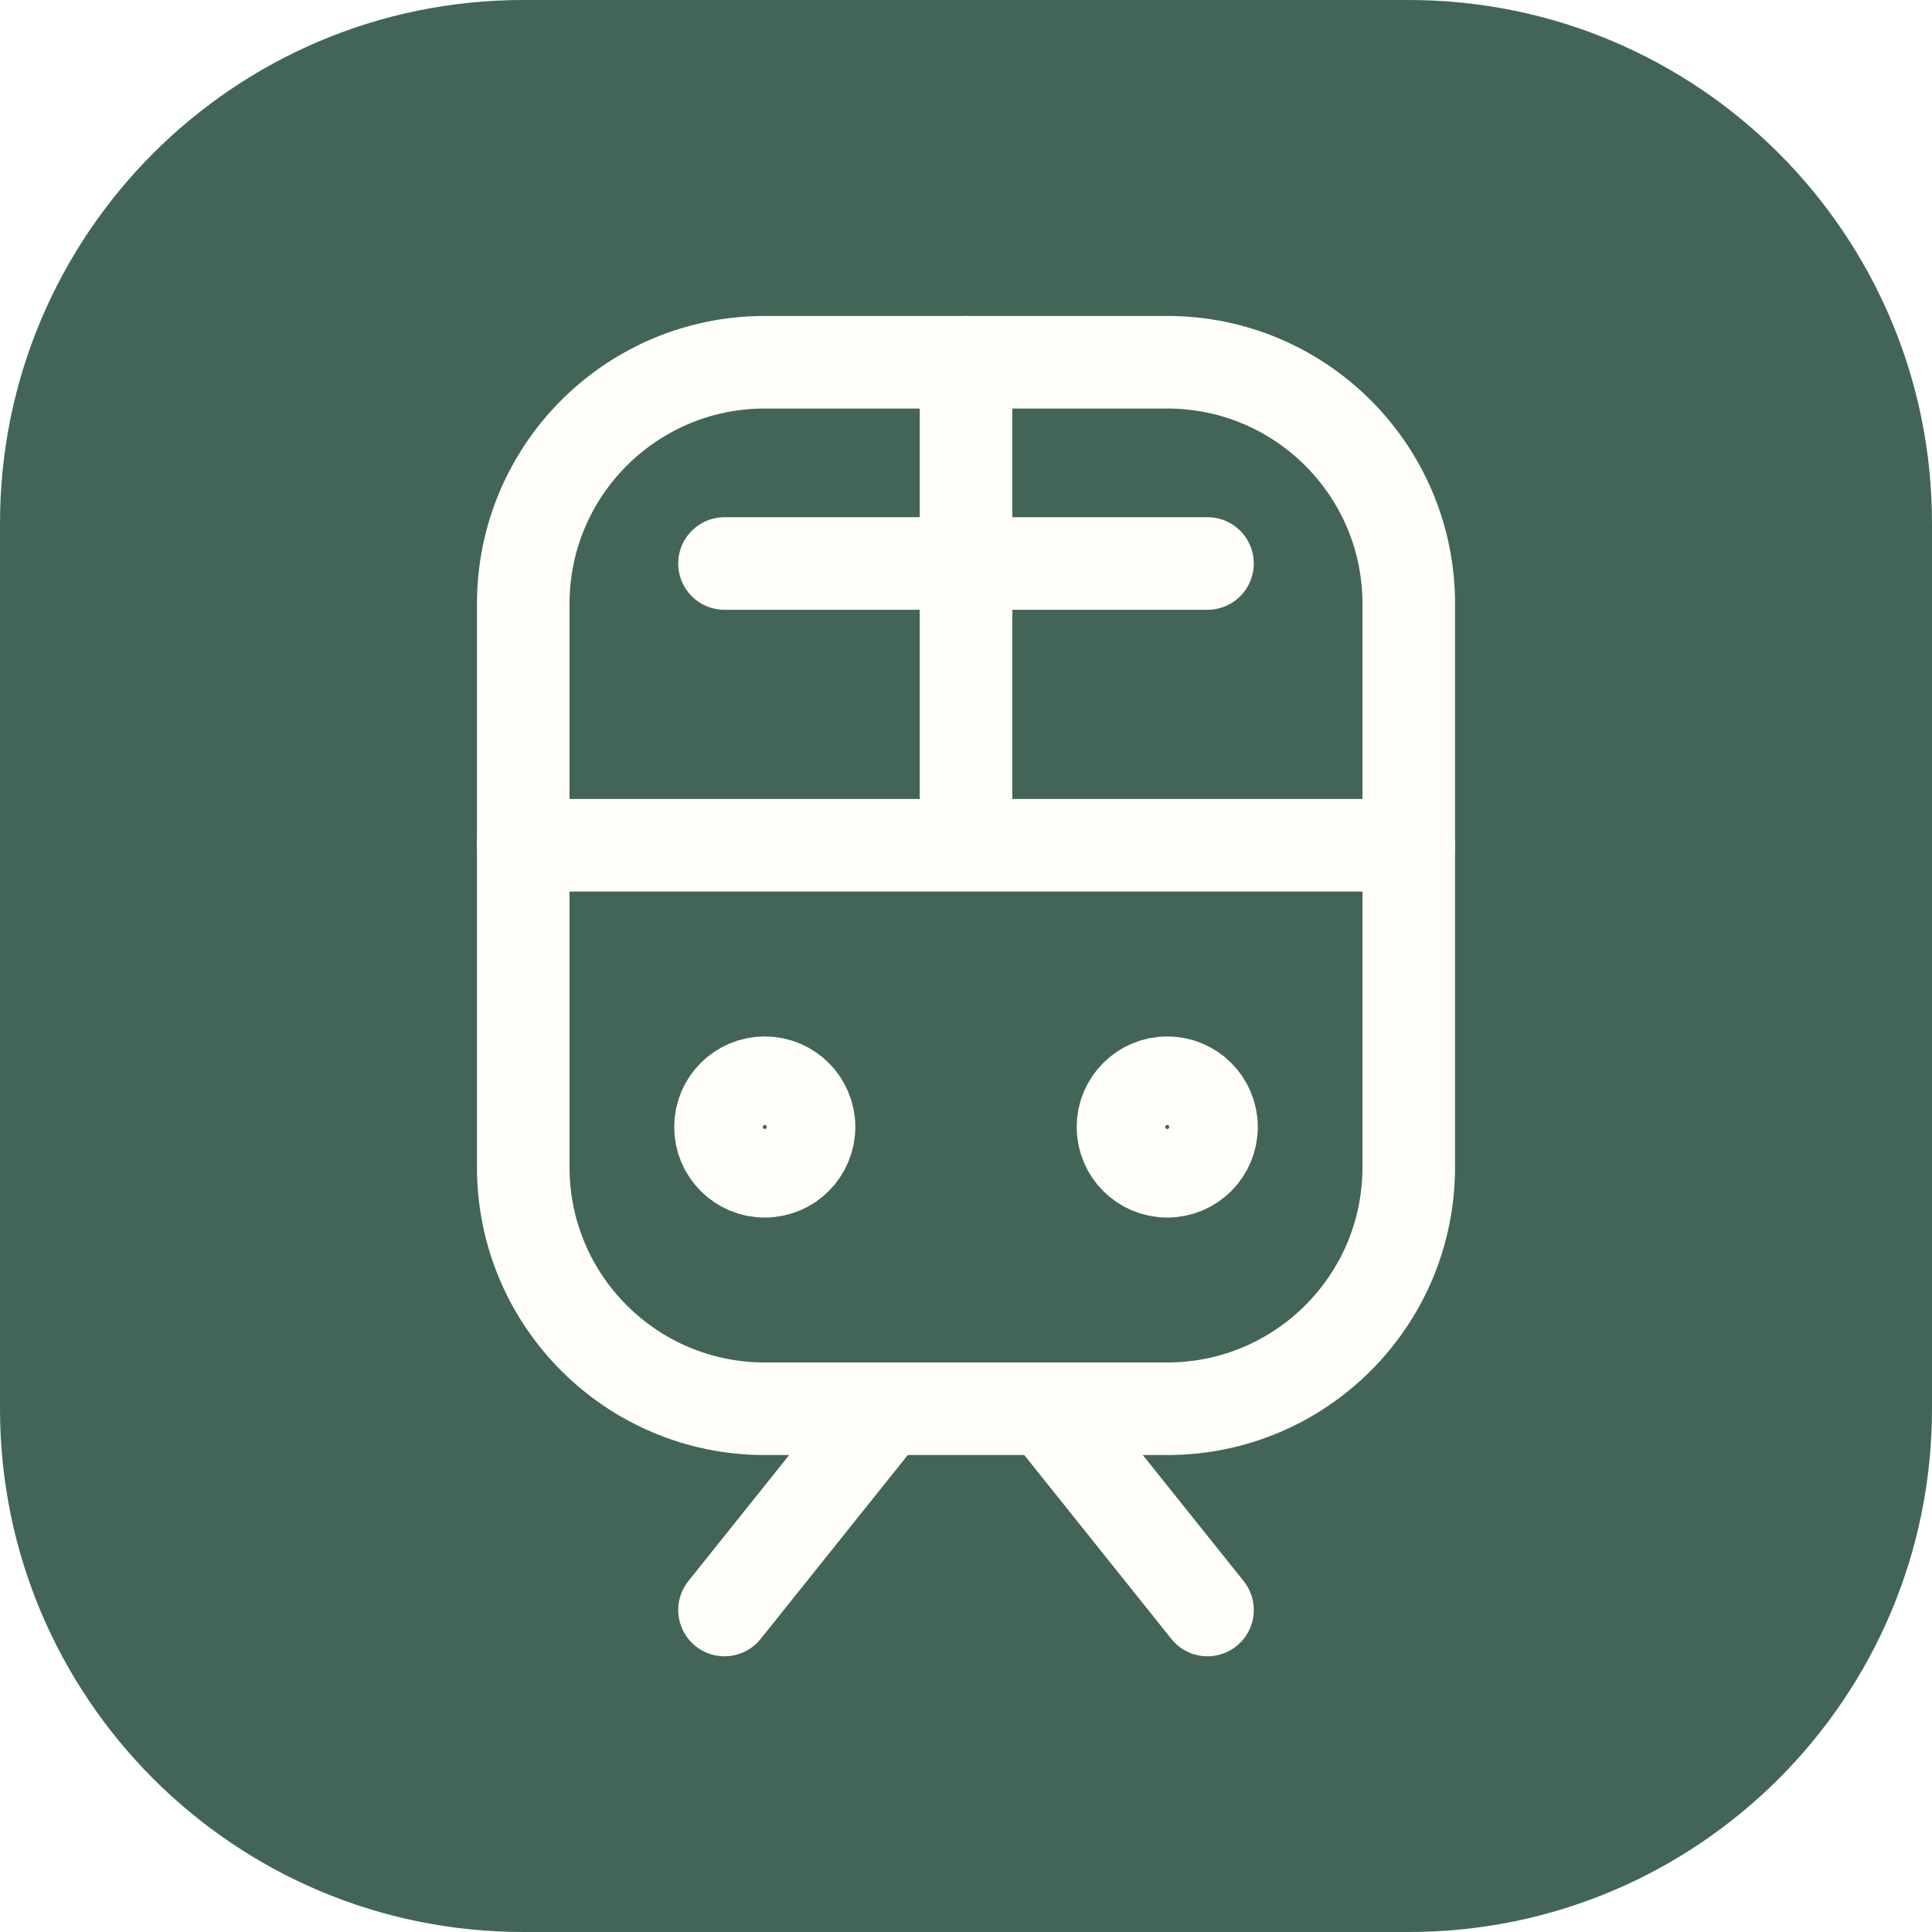
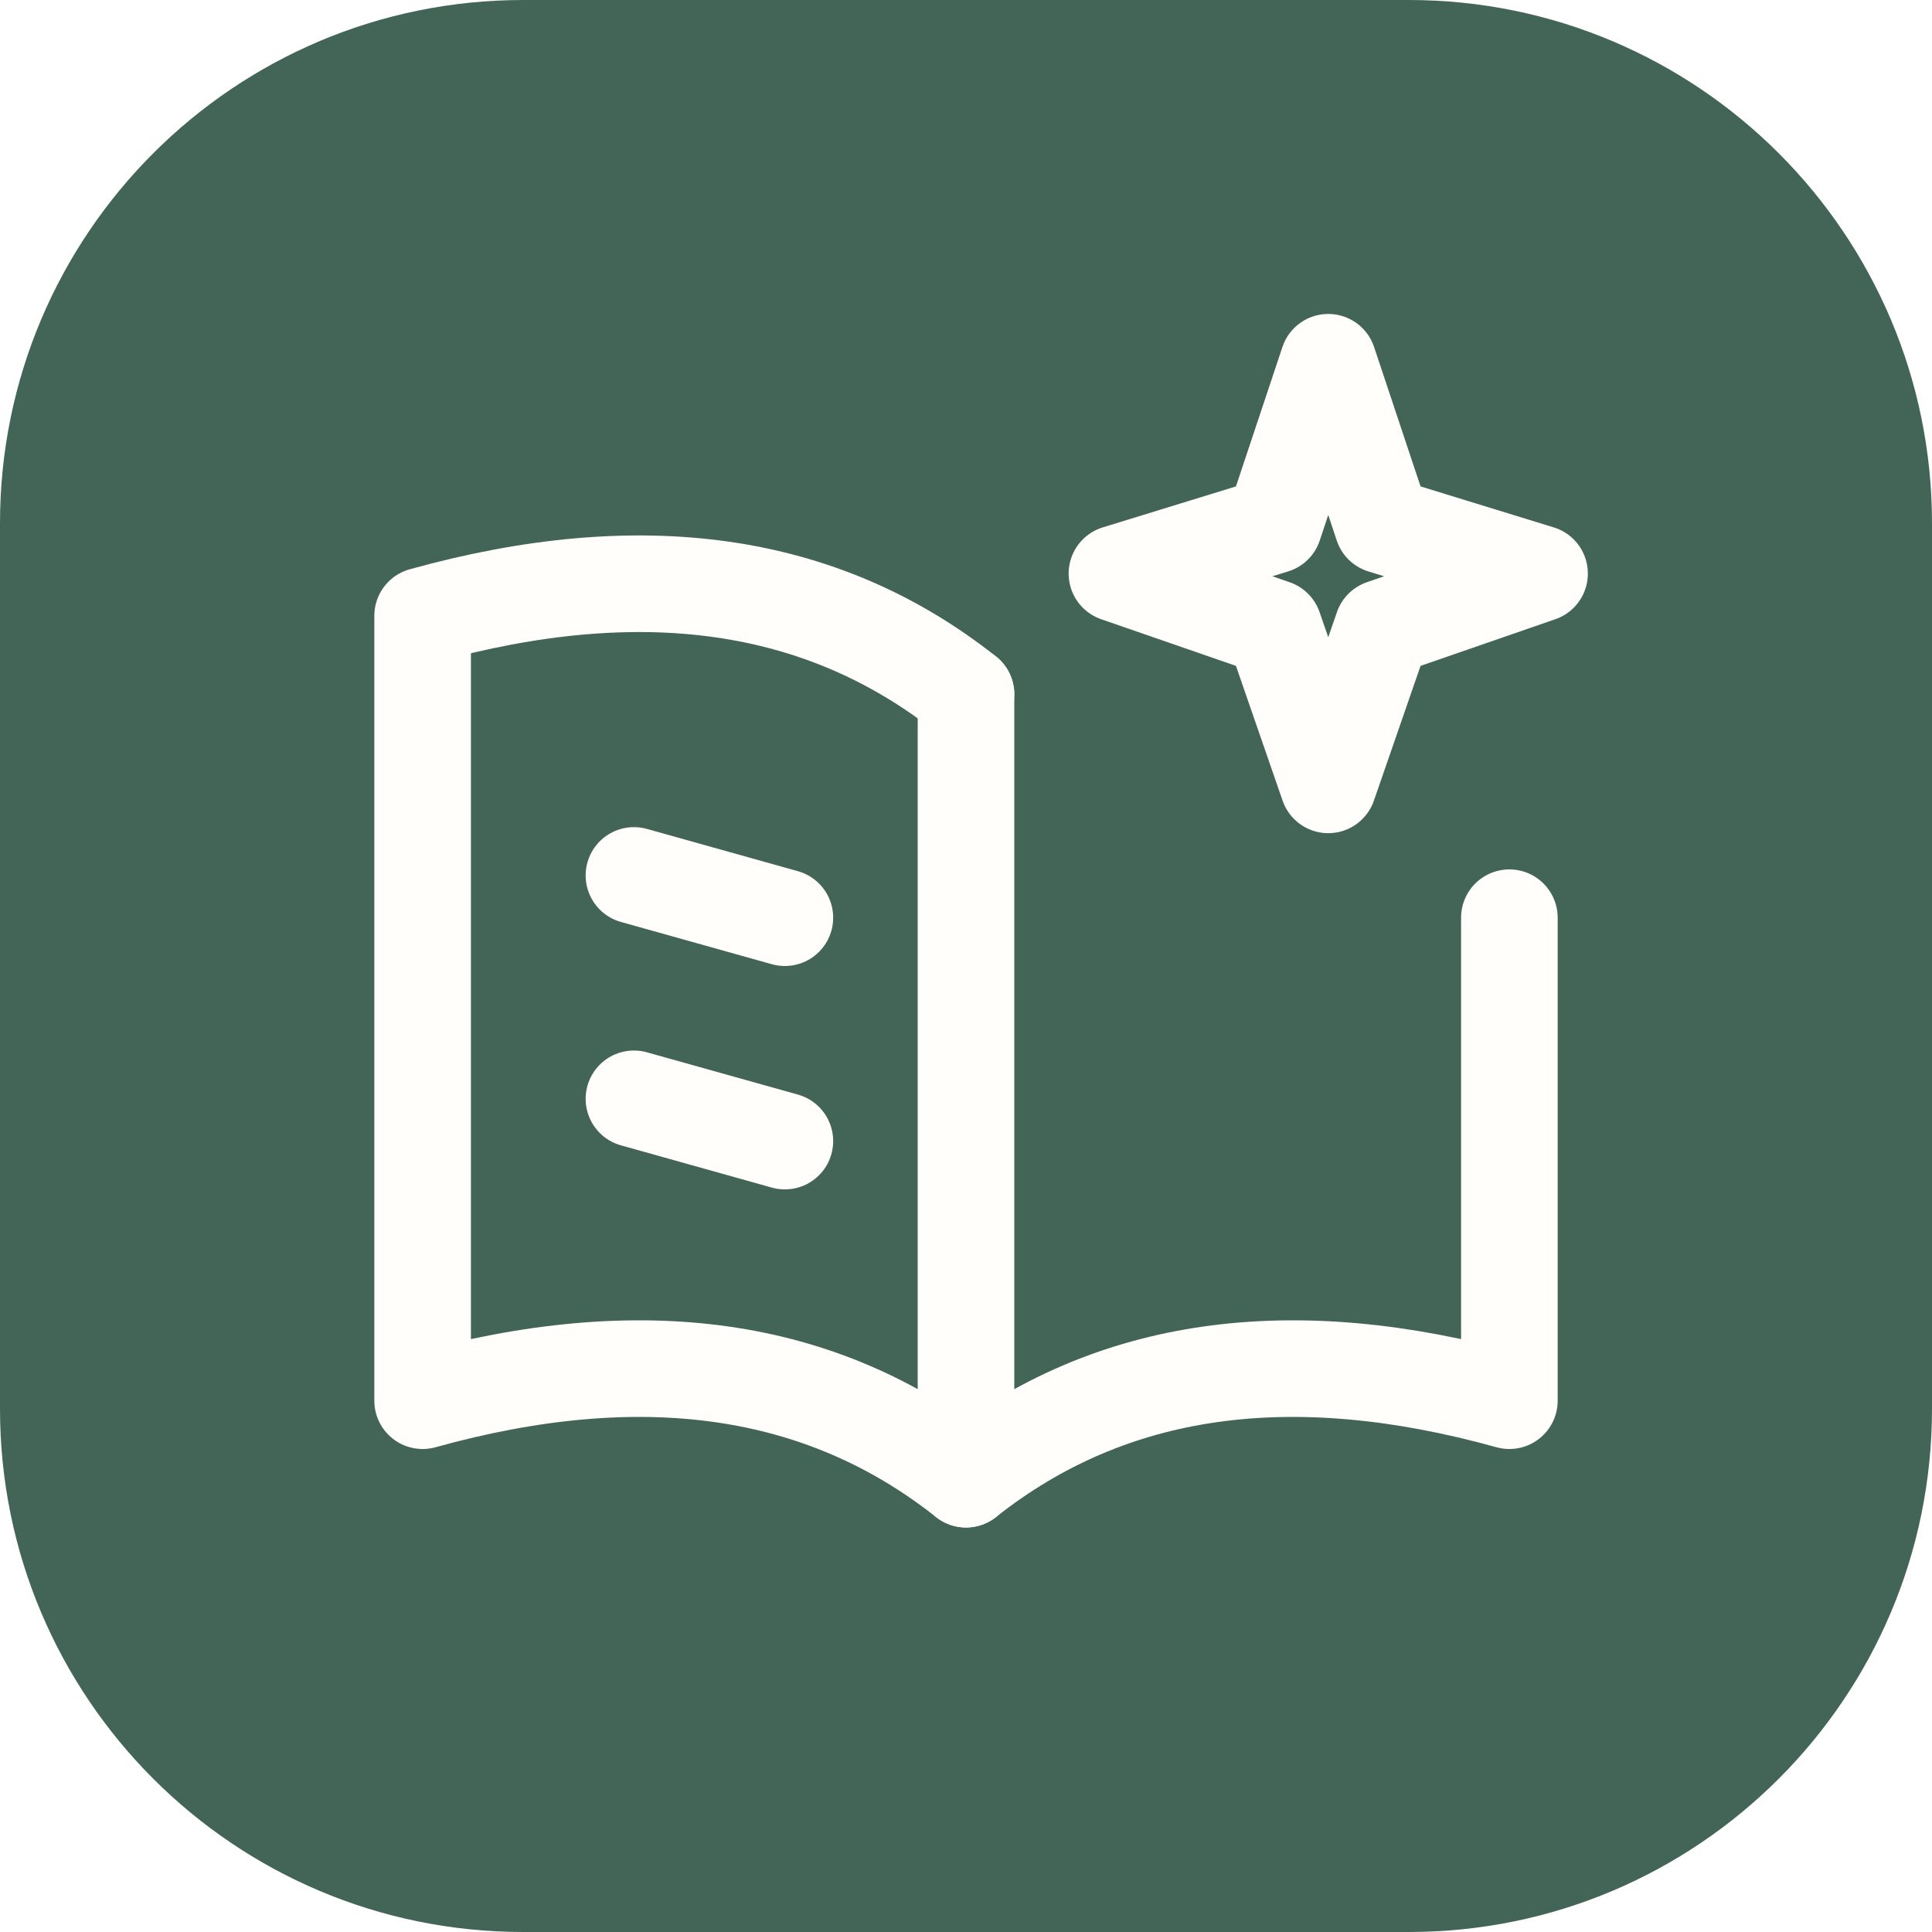
<svg xmlns="http://www.w3.org/2000/svg" viewBox="0 0 48 48">
  <rect width="48" height="48" rx="13" fill="#426557" />
-   <g fill="none" stroke="#fffefb" stroke-width="2.3" stroke-linecap="round" stroke-linejoin="round">
-     <rect x="13" y="9" width="22" height="26" rx="6" />
-     <path d="M13 21h22M24 9v12m-6 19 4-5m8 5-4-5m-8-21h12" />
-     <circle cx="19" cy="28" r="1.1" />
-     <circle cx="29" cy="28" r="1.1" />
+   <g transform="translate(6 6) scale(1.5)" fill="none" stroke="#fffefb" stroke-width="1.6" stroke-linecap="round" stroke-linejoin="round">
+     <path d="M12 7.5c-2.4-1.9-5.4-2.3-9-1.3v13c3.6-1 6.6-.6 9 1.3 2.4-1.9 5.4-2.3 9-1.3v-8" />
+     <path d="M12 7.5v13m-5.5-10 2.5.7m-2.5 3 2.5.7" />
+     <path d="m18 2 .9 2.7 2.6.8-2.6.9L18 9l-.9-2.6-2.6-.9 2.6-.8Z" />
  </g>
</svg>
